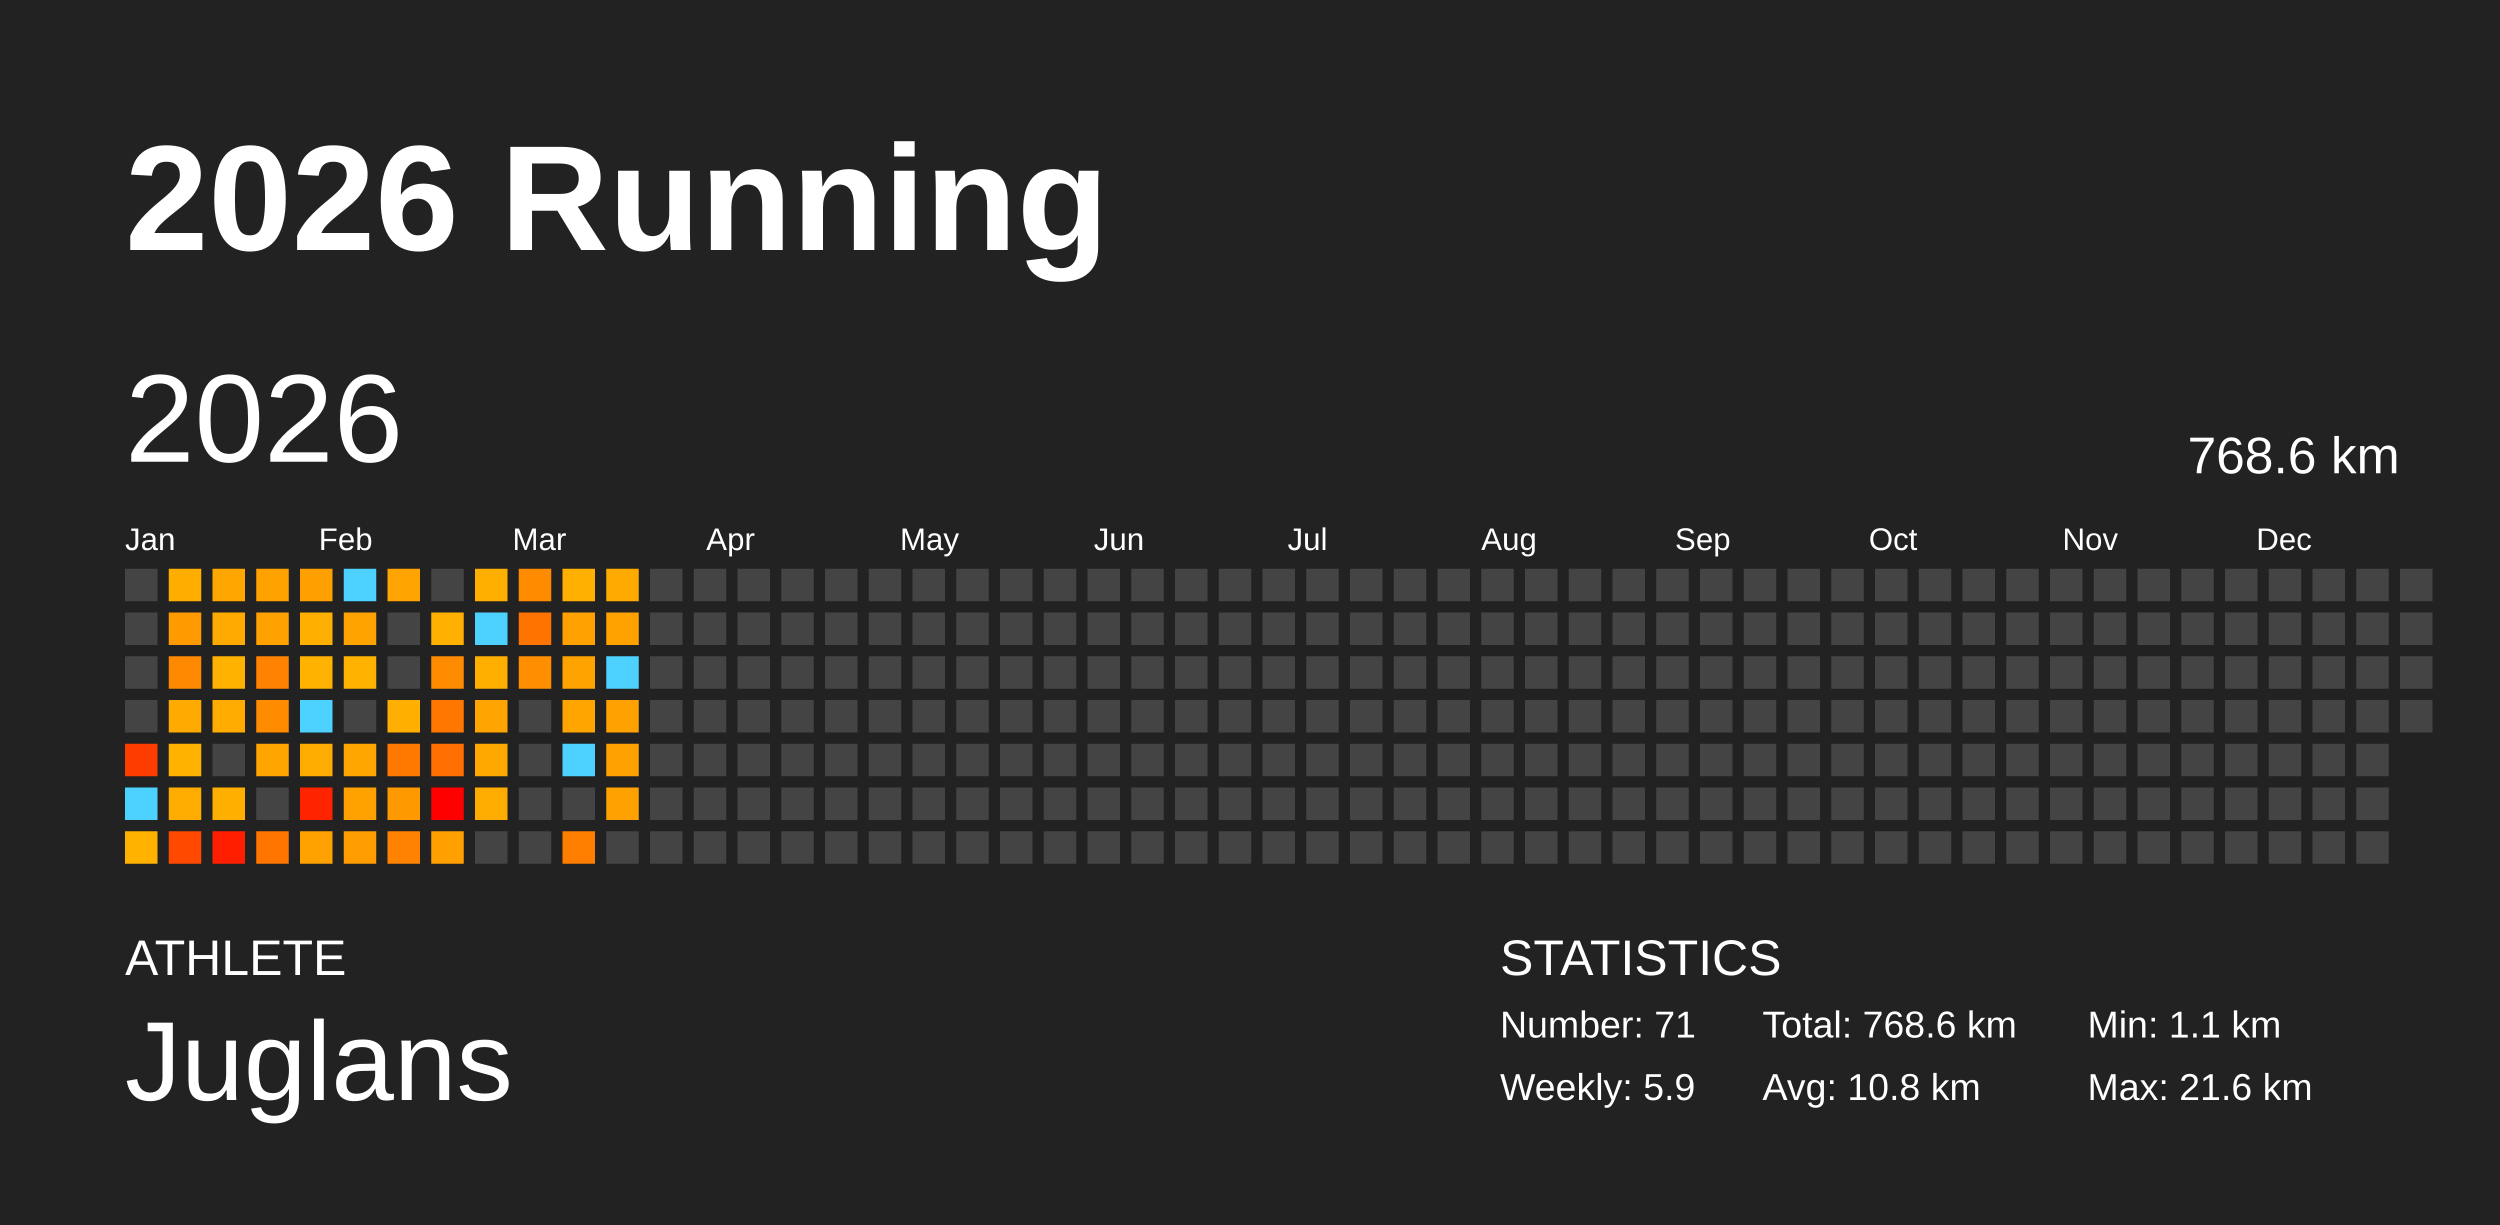
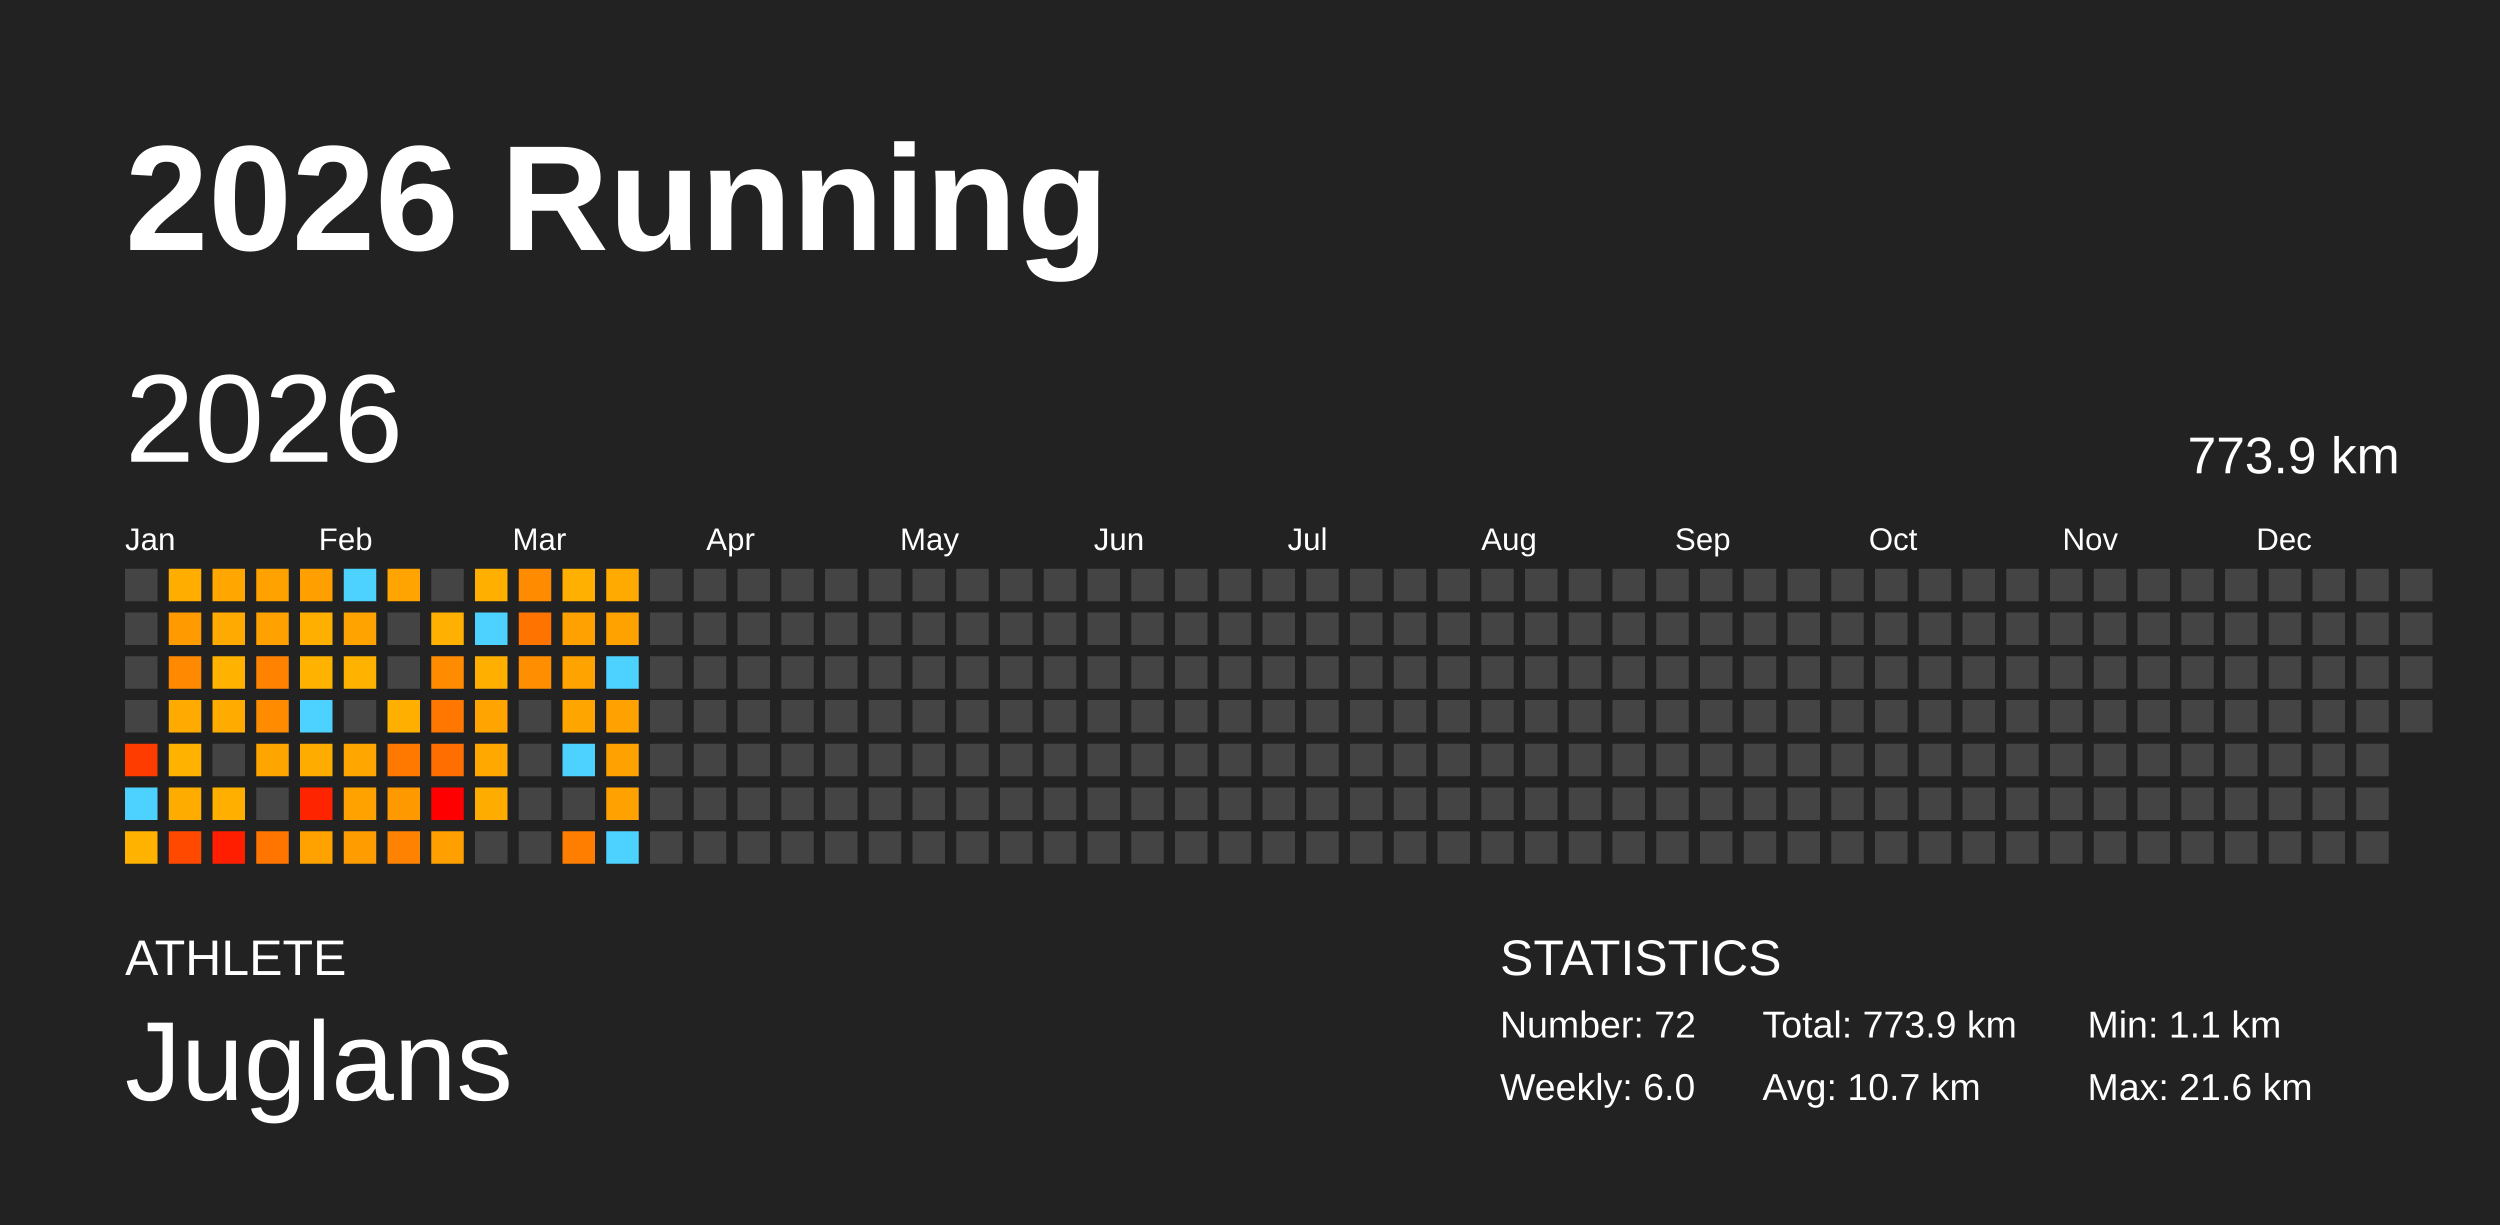
<svg xmlns="http://www.w3.org/2000/svg" baseProfile="full" height="98mm" version="1.1" viewBox="0,0,200,98" width="200mm">
  <defs />
  <rect fill="#222222" height="98" width="200" x="0" y="0" />
  <text fill="#FFFFFF" style="font-size:12px; font-family:Arial; font-weight:bold;" x="10" y="20">2026 Running</text>
  <text fill="#FFFFFF" style="font-size:4px; font-family:Arial" x="10" y="78">ATHLETE</text>
  <text fill="#FFFFFF" style="font-size:9px; font-family:Arial" x="10" y="88">Juglans</text>
  <text fill="#FFFFFF" style="font-size:4px; font-family:Arial" x="120" y="78">STATISTICS</text>
-   <text fill="#FFFFFF" style="font-size:3px; font-family:Arial" x="120" y="83">Number: 71</text>
-   <text fill="#FFFFFF" style="font-size:3px; font-family:Arial" x="120" y="88">Weekly: 5.9</text>
-   <text fill="#FFFFFF" style="font-size:3px; font-family:Arial" x="141" y="83">Total: 768.6 km</text>
-   <text fill="#FFFFFF" style="font-size:3px; font-family:Arial" x="141" y="88">Avg: 10.8 km</text>
+   <text fill="#FFFFFF" style="font-size:3px; font-family:Arial" x="120" y="83">Number: 72</text>
+   <text fill="#FFFFFF" style="font-size:3px; font-family:Arial" x="120" y="88">Weekly: 6.0</text>
+   <text fill="#FFFFFF" style="font-size:3px; font-family:Arial" x="141" y="83">Total: 773.9 km</text>
+   <text fill="#FFFFFF" style="font-size:3px; font-family:Arial" x="141" y="88">Avg: 10.7 km</text>
  <text fill="#FFFFFF" style="font-size:3px; font-family:Arial" x="167" y="83">Min: 1.1 km</text>
  <text fill="#FFFFFF" style="font-size:3px; font-family:Arial" x="167" y="88">Max: 21.6 km</text>
  <text dominant-baseline="hanging" fill="#FFFFFF" style="font-size:10.0px; font-family:Arial;" x="10" y="30">2026</text>
-   <text dominant-baseline="hanging" fill="#FFFFFF" style="font-size:4.125px; font-family:Arial;" x="175" y="35">768.6 km</text>
+   <text dominant-baseline="hanging" fill="#FFFFFF" style="font-size:4.125px; font-family:Arial;" x="175" y="35">773.9 km</text>
  <text fill="#FFFFFF" style="font-size:2.5px; font-family:Arial" x="10.0" y="44">Jan</text>
  <text fill="#FFFFFF" style="font-size:2.5px; font-family:Arial" x="25.5" y="44">Feb</text>
  <text fill="#FFFFFF" style="font-size:2.5px; font-family:Arial" x="41.0" y="44">Mar</text>
  <text fill="#FFFFFF" style="font-size:2.5px; font-family:Arial" x="56.5" y="44">Apr</text>
  <text fill="#FFFFFF" style="font-size:2.5px; font-family:Arial" x="72.0" y="44">May</text>
  <text fill="#FFFFFF" style="font-size:2.5px; font-family:Arial" x="87.5" y="44">Jun</text>
  <text fill="#FFFFFF" style="font-size:2.5px; font-family:Arial" x="103.0" y="44">Jul</text>
  <text fill="#FFFFFF" style="font-size:2.5px; font-family:Arial" x="118.5" y="44">Aug</text>
  <text fill="#FFFFFF" style="font-size:2.5px; font-family:Arial" x="134.0" y="44">Sep</text>
  <text fill="#FFFFFF" style="font-size:2.5px; font-family:Arial" x="149.5" y="44">Oct</text>
  <text fill="#FFFFFF" style="font-size:2.5px; font-family:Arial" x="165.0" y="44">Nov</text>
  <text fill="#FFFFFF" style="font-size:2.5px; font-family:Arial" x="180.5" y="44">Dec</text>
  <rect fill="#444444" height="2.6" width="2.6" x="10.0" y="45.5" />
  <rect fill="#444444" height="2.6" width="2.6" x="10.0" y="49.0" />
  <rect fill="#444444" height="2.6" width="2.6" x="10.0" y="52.5" />
  <rect fill="#444444" height="2.6" width="2.6" x="10.0" y="56.0" />
  <rect fill="#ff3c00" height="2.6" width="2.6" x="10.0" y="59.5" />
  <rect fill="#4dd2ff" height="2.6" width="2.6" x="10.0" y="63.0" />
  <rect fill="#ffb200" height="2.6" width="2.6" x="10.0" y="66.5" />
  <rect fill="#ffae00" height="2.6" width="2.6" x="13.5" y="45.5" />
  <rect fill="#ff9a00" height="2.6" width="2.6" x="13.5" y="49.0" />
  <rect fill="#ff8900" height="2.6" width="2.6" x="13.5" y="52.5" />
  <rect fill="#ffaa00" height="2.6" width="2.6" x="13.5" y="56.0" />
  <rect fill="#ffb300" height="2.6" width="2.6" x="13.5" y="59.5" />
  <rect fill="#ffac00" height="2.6" width="2.6" x="13.5" y="63.0" />
  <rect fill="#ff4900" height="2.6" width="2.6" x="13.5" y="66.5" />
  <rect fill="#ffa600" height="2.6" width="2.6" x="17.0" y="45.5" />
  <rect fill="#ffaa00" height="2.6" width="2.6" x="17.0" y="49.0" />
  <rect fill="#ffb200" height="2.6" width="2.6" x="17.0" y="52.5" />
  <rect fill="#ffab00" height="2.6" width="2.6" x="17.0" y="56.0" />
  <rect fill="#444444" height="2.6" width="2.6" x="17.0" y="59.5" />
  <rect fill="#ffaf00" height="2.6" width="2.6" x="17.0" y="63.0" />
  <rect fill="#ff1e00" height="2.6" width="2.6" x="17.0" y="66.5" />
  <rect fill="#ffa200" height="2.6" width="2.6" x="20.5" y="45.5" />
  <rect fill="#ffa100" height="2.6" width="2.6" x="20.5" y="49.0" />
  <rect fill="#ff8300" height="2.6" width="2.6" x="20.5" y="52.5" />
  <rect fill="#ff8c00" height="2.6" width="2.6" x="20.5" y="56.0" />
  <rect fill="#ffa500" height="2.6" width="2.6" x="20.5" y="59.5" />
  <rect fill="#444444" height="2.6" width="2.6" x="20.5" y="63.0" />
  <rect fill="#ff7500" height="2.6" width="2.6" x="20.5" y="66.5" />
  <rect fill="#ffa000" height="2.6" width="2.6" x="24.0" y="45.5" />
  <rect fill="#ffaf00" height="2.6" width="2.6" x="24.0" y="49.0" />
  <rect fill="#ffb200" height="2.6" width="2.6" x="24.0" y="52.5" />
  <rect fill="#4dd2ff" height="2.6" width="2.6" x="24.0" y="56.0" />
  <rect fill="#ffac00" height="2.6" width="2.6" x="24.0" y="59.5" />
  <rect fill="#ff2400" height="2.6" width="2.6" x="24.0" y="63.0" />
  <rect fill="#ffa200" height="2.6" width="2.6" x="24.0" y="66.5" />
  <rect fill="#4dd2ff" height="2.6" width="2.6" x="27.5" y="45.5" />
  <rect fill="#ffa300" height="2.6" width="2.6" x="27.5" y="49.0" />
  <rect fill="#ffb300" height="2.6" width="2.6" x="27.5" y="52.5" />
  <rect fill="#444444" height="2.6" width="2.6" x="27.5" y="56.0" />
  <rect fill="#ffa700" height="2.6" width="2.6" x="27.5" y="59.5" />
  <rect fill="#ffa200" height="2.6" width="2.6" x="27.5" y="63.0" />
  <rect fill="#ff9c00" height="2.6" width="2.6" x="27.5" y="66.5" />
  <rect fill="#ffa400" height="2.6" width="2.6" x="31.0" y="45.5" />
  <rect fill="#444444" height="2.6" width="2.6" x="31.0" y="49.0" />
  <rect fill="#444444" height="2.6" width="2.6" x="31.0" y="52.5" />
  <rect fill="#ffaf00" height="2.6" width="2.6" x="31.0" y="56.0" />
  <rect fill="#ff7800" height="2.6" width="2.6" x="31.0" y="59.5" />
  <rect fill="#ff9900" height="2.6" width="2.6" x="31.0" y="63.0" />
  <rect fill="#ff8300" height="2.6" width="2.6" x="31.0" y="66.5" />
  <rect fill="#444444" height="2.6" width="2.6" x="34.5" y="45.5" />
  <rect fill="#ffb000" height="2.6" width="2.6" x="34.5" y="49.0" />
  <rect fill="#ff8c00" height="2.6" width="2.6" x="34.5" y="52.5" />
  <rect fill="#ff7700" height="2.6" width="2.6" x="34.5" y="56.0" />
  <rect fill="#ff6e00" height="2.6" width="2.6" x="34.5" y="59.5" />
  <rect fill="red" height="2.6" width="2.6" x="34.5" y="63.0" />
  <rect fill="#ff9f00" height="2.6" width="2.6" x="34.5" y="66.5" />
  <rect fill="#ffaf00" height="2.6" width="2.6" x="38.0" y="45.5" />
  <rect fill="#4dd2ff" height="2.6" width="2.6" x="38.0" y="49.0" />
  <rect fill="#ffaf00" height="2.6" width="2.6" x="38.0" y="52.5" />
  <rect fill="#ffa400" height="2.6" width="2.6" x="38.0" y="56.0" />
  <rect fill="#ffa900" height="2.6" width="2.6" x="38.0" y="59.5" />
  <rect fill="#ffac00" height="2.6" width="2.6" x="38.0" y="63.0" />
  <rect fill="#444444" height="2.6" width="2.6" x="38.0" y="66.5" />
  <rect fill="#ff8b00" height="2.6" width="2.6" x="41.5" y="45.5" />
  <rect fill="#ff7400" height="2.6" width="2.6" x="41.5" y="49.0" />
  <rect fill="#ff8e00" height="2.6" width="2.6" x="41.5" y="52.5" />
  <rect fill="#444444" height="2.6" width="2.6" x="41.5" y="56.0" />
  <rect fill="#444444" height="2.6" width="2.6" x="41.5" y="59.5" />
  <rect fill="#444444" height="2.6" width="2.6" x="41.5" y="63.0" />
  <rect fill="#444444" height="2.6" width="2.6" x="41.5" y="66.5" />
  <rect fill="#ffb000" height="2.6" width="2.6" x="45.0" y="45.5" />
  <rect fill="#ffa100" height="2.6" width="2.6" x="45.0" y="49.0" />
  <rect fill="#ffa300" height="2.6" width="2.6" x="45.0" y="52.5" />
  <rect fill="#ffa500" height="2.6" width="2.6" x="45.0" y="56.0" />
  <rect fill="#4dd2ff" height="2.6" width="2.6" x="45.0" y="59.5" />
  <rect fill="#444444" height="2.6" width="2.6" x="45.0" y="63.0" />
  <rect fill="#ff7e00" height="2.6" width="2.6" x="45.0" y="66.5" />
  <rect fill="#ffaa00" height="2.6" width="2.6" x="48.5" y="45.5" />
  <rect fill="#ffa200" height="2.6" width="2.6" x="48.5" y="49.0" />
  <rect fill="#4dd2ff" height="2.6" width="2.6" x="48.5" y="52.5" />
  <rect fill="#ffa100" height="2.6" width="2.6" x="48.5" y="56.0" />
  <rect fill="#ffa100" height="2.6" width="2.6" x="48.5" y="59.5" />
  <rect fill="#ffa100" height="2.6" width="2.6" x="48.5" y="63.0" />
-   <rect fill="#444444" height="2.6" width="2.6" x="48.5" y="66.5" />
+   <rect fill="#4dd2ff" height="2.6" width="2.6" x="48.5" y="66.5" />
  <rect fill="#444444" height="2.6" width="2.6" x="52.0" y="45.5" />
  <rect fill="#444444" height="2.6" width="2.6" x="52.0" y="49.0" />
  <rect fill="#444444" height="2.6" width="2.6" x="52.0" y="52.5" />
  <rect fill="#444444" height="2.6" width="2.6" x="52.0" y="56.0" />
  <rect fill="#444444" height="2.6" width="2.6" x="52.0" y="59.5" />
  <rect fill="#444444" height="2.6" width="2.6" x="52.0" y="63.0" />
  <rect fill="#444444" height="2.6" width="2.6" x="52.0" y="66.5" />
  <rect fill="#444444" height="2.6" width="2.6" x="55.5" y="45.5" />
  <rect fill="#444444" height="2.6" width="2.6" x="55.5" y="49.0" />
  <rect fill="#444444" height="2.6" width="2.6" x="55.5" y="52.5" />
  <rect fill="#444444" height="2.6" width="2.6" x="55.5" y="56.0" />
  <rect fill="#444444" height="2.6" width="2.6" x="55.5" y="59.5" />
  <rect fill="#444444" height="2.6" width="2.6" x="55.5" y="63.0" />
  <rect fill="#444444" height="2.6" width="2.6" x="55.5" y="66.5" />
  <rect fill="#444444" height="2.6" width="2.6" x="59.0" y="45.5" />
  <rect fill="#444444" height="2.6" width="2.6" x="59.0" y="49.0" />
  <rect fill="#444444" height="2.6" width="2.6" x="59.0" y="52.5" />
  <rect fill="#444444" height="2.6" width="2.6" x="59.0" y="56.0" />
  <rect fill="#444444" height="2.6" width="2.6" x="59.0" y="59.5" />
  <rect fill="#444444" height="2.6" width="2.6" x="59.0" y="63.0" />
  <rect fill="#444444" height="2.6" width="2.6" x="59.0" y="66.5" />
  <rect fill="#444444" height="2.6" width="2.6" x="62.5" y="45.5" />
  <rect fill="#444444" height="2.6" width="2.6" x="62.5" y="49.0" />
  <rect fill="#444444" height="2.6" width="2.6" x="62.5" y="52.5" />
  <rect fill="#444444" height="2.6" width="2.6" x="62.5" y="56.0" />
  <rect fill="#444444" height="2.6" width="2.6" x="62.5" y="59.5" />
  <rect fill="#444444" height="2.6" width="2.6" x="62.5" y="63.0" />
  <rect fill="#444444" height="2.6" width="2.6" x="62.5" y="66.5" />
  <rect fill="#444444" height="2.6" width="2.6" x="66.0" y="45.5" />
  <rect fill="#444444" height="2.6" width="2.6" x="66.0" y="49.0" />
  <rect fill="#444444" height="2.6" width="2.6" x="66.0" y="52.5" />
  <rect fill="#444444" height="2.6" width="2.6" x="66.0" y="56.0" />
  <rect fill="#444444" height="2.6" width="2.6" x="66.0" y="59.5" />
  <rect fill="#444444" height="2.6" width="2.6" x="66.0" y="63.0" />
  <rect fill="#444444" height="2.6" width="2.6" x="66.0" y="66.5" />
  <rect fill="#444444" height="2.6" width="2.6" x="69.5" y="45.5" />
  <rect fill="#444444" height="2.6" width="2.6" x="69.5" y="49.0" />
  <rect fill="#444444" height="2.6" width="2.6" x="69.5" y="52.5" />
  <rect fill="#444444" height="2.6" width="2.6" x="69.5" y="56.0" />
  <rect fill="#444444" height="2.6" width="2.6" x="69.5" y="59.5" />
  <rect fill="#444444" height="2.6" width="2.6" x="69.5" y="63.0" />
  <rect fill="#444444" height="2.6" width="2.6" x="69.5" y="66.5" />
  <rect fill="#444444" height="2.6" width="2.6" x="73.0" y="45.5" />
  <rect fill="#444444" height="2.6" width="2.6" x="73.0" y="49.0" />
  <rect fill="#444444" height="2.6" width="2.6" x="73.0" y="52.5" />
  <rect fill="#444444" height="2.6" width="2.6" x="73.0" y="56.0" />
  <rect fill="#444444" height="2.6" width="2.6" x="73.0" y="59.5" />
  <rect fill="#444444" height="2.6" width="2.6" x="73.0" y="63.0" />
  <rect fill="#444444" height="2.6" width="2.6" x="73.0" y="66.5" />
  <rect fill="#444444" height="2.6" width="2.6" x="76.5" y="45.5" />
  <rect fill="#444444" height="2.6" width="2.6" x="76.5" y="49.0" />
  <rect fill="#444444" height="2.6" width="2.6" x="76.5" y="52.5" />
  <rect fill="#444444" height="2.6" width="2.6" x="76.5" y="56.0" />
  <rect fill="#444444" height="2.6" width="2.6" x="76.5" y="59.5" />
  <rect fill="#444444" height="2.6" width="2.6" x="76.5" y="63.0" />
  <rect fill="#444444" height="2.6" width="2.6" x="76.5" y="66.5" />
  <rect fill="#444444" height="2.6" width="2.6" x="80.0" y="45.5" />
  <rect fill="#444444" height="2.6" width="2.6" x="80.0" y="49.0" />
  <rect fill="#444444" height="2.6" width="2.6" x="80.0" y="52.5" />
  <rect fill="#444444" height="2.6" width="2.6" x="80.0" y="56.0" />
  <rect fill="#444444" height="2.6" width="2.6" x="80.0" y="59.5" />
  <rect fill="#444444" height="2.6" width="2.6" x="80.0" y="63.0" />
  <rect fill="#444444" height="2.6" width="2.6" x="80.0" y="66.5" />
  <rect fill="#444444" height="2.6" width="2.6" x="83.5" y="45.5" />
  <rect fill="#444444" height="2.6" width="2.6" x="83.5" y="49.0" />
  <rect fill="#444444" height="2.6" width="2.6" x="83.5" y="52.5" />
  <rect fill="#444444" height="2.6" width="2.6" x="83.5" y="56.0" />
  <rect fill="#444444" height="2.6" width="2.6" x="83.5" y="59.5" />
  <rect fill="#444444" height="2.6" width="2.6" x="83.5" y="63.0" />
  <rect fill="#444444" height="2.6" width="2.6" x="83.5" y="66.5" />
  <rect fill="#444444" height="2.6" width="2.6" x="87.0" y="45.5" />
  <rect fill="#444444" height="2.6" width="2.6" x="87.0" y="49.0" />
  <rect fill="#444444" height="2.6" width="2.6" x="87.0" y="52.5" />
  <rect fill="#444444" height="2.6" width="2.6" x="87.0" y="56.0" />
  <rect fill="#444444" height="2.6" width="2.6" x="87.0" y="59.5" />
  <rect fill="#444444" height="2.6" width="2.6" x="87.0" y="63.0" />
  <rect fill="#444444" height="2.6" width="2.6" x="87.0" y="66.5" />
  <rect fill="#444444" height="2.6" width="2.6" x="90.5" y="45.5" />
  <rect fill="#444444" height="2.6" width="2.6" x="90.5" y="49.0" />
  <rect fill="#444444" height="2.6" width="2.6" x="90.5" y="52.5" />
  <rect fill="#444444" height="2.6" width="2.6" x="90.5" y="56.0" />
  <rect fill="#444444" height="2.6" width="2.6" x="90.5" y="59.5" />
  <rect fill="#444444" height="2.6" width="2.6" x="90.5" y="63.0" />
  <rect fill="#444444" height="2.6" width="2.6" x="90.5" y="66.5" />
  <rect fill="#444444" height="2.6" width="2.6" x="94.0" y="45.5" />
  <rect fill="#444444" height="2.6" width="2.6" x="94.0" y="49.0" />
  <rect fill="#444444" height="2.6" width="2.6" x="94.0" y="52.5" />
  <rect fill="#444444" height="2.6" width="2.6" x="94.0" y="56.0" />
  <rect fill="#444444" height="2.6" width="2.6" x="94.0" y="59.5" />
  <rect fill="#444444" height="2.6" width="2.6" x="94.0" y="63.0" />
  <rect fill="#444444" height="2.6" width="2.6" x="94.0" y="66.5" />
  <rect fill="#444444" height="2.6" width="2.6" x="97.5" y="45.5" />
  <rect fill="#444444" height="2.6" width="2.6" x="97.5" y="49.0" />
  <rect fill="#444444" height="2.6" width="2.6" x="97.5" y="52.5" />
  <rect fill="#444444" height="2.6" width="2.6" x="97.5" y="56.0" />
  <rect fill="#444444" height="2.6" width="2.6" x="97.5" y="59.5" />
  <rect fill="#444444" height="2.6" width="2.6" x="97.5" y="63.0" />
  <rect fill="#444444" height="2.6" width="2.6" x="97.5" y="66.5" />
  <rect fill="#444444" height="2.6" width="2.6" x="101.0" y="45.5" />
  <rect fill="#444444" height="2.6" width="2.6" x="101.0" y="49.0" />
  <rect fill="#444444" height="2.6" width="2.6" x="101.0" y="52.5" />
  <rect fill="#444444" height="2.6" width="2.6" x="101.0" y="56.0" />
  <rect fill="#444444" height="2.6" width="2.6" x="101.0" y="59.5" />
  <rect fill="#444444" height="2.6" width="2.6" x="101.0" y="63.0" />
  <rect fill="#444444" height="2.6" width="2.6" x="101.0" y="66.5" />
  <rect fill="#444444" height="2.6" width="2.6" x="104.5" y="45.5" />
  <rect fill="#444444" height="2.6" width="2.6" x="104.5" y="49.0" />
  <rect fill="#444444" height="2.6" width="2.6" x="104.5" y="52.5" />
  <rect fill="#444444" height="2.6" width="2.6" x="104.5" y="56.0" />
  <rect fill="#444444" height="2.6" width="2.6" x="104.5" y="59.5" />
  <rect fill="#444444" height="2.6" width="2.6" x="104.5" y="63.0" />
  <rect fill="#444444" height="2.6" width="2.6" x="104.5" y="66.5" />
  <rect fill="#444444" height="2.6" width="2.6" x="108.0" y="45.5" />
  <rect fill="#444444" height="2.6" width="2.6" x="108.0" y="49.0" />
  <rect fill="#444444" height="2.6" width="2.6" x="108.0" y="52.5" />
  <rect fill="#444444" height="2.6" width="2.6" x="108.0" y="56.0" />
  <rect fill="#444444" height="2.6" width="2.6" x="108.0" y="59.5" />
  <rect fill="#444444" height="2.6" width="2.6" x="108.0" y="63.0" />
  <rect fill="#444444" height="2.6" width="2.6" x="108.0" y="66.5" />
  <rect fill="#444444" height="2.6" width="2.6" x="111.5" y="45.5" />
  <rect fill="#444444" height="2.6" width="2.6" x="111.5" y="49.0" />
  <rect fill="#444444" height="2.6" width="2.6" x="111.5" y="52.5" />
  <rect fill="#444444" height="2.6" width="2.6" x="111.5" y="56.0" />
  <rect fill="#444444" height="2.6" width="2.6" x="111.5" y="59.5" />
  <rect fill="#444444" height="2.6" width="2.6" x="111.5" y="63.0" />
  <rect fill="#444444" height="2.6" width="2.6" x="111.5" y="66.5" />
  <rect fill="#444444" height="2.6" width="2.6" x="115.0" y="45.5" />
  <rect fill="#444444" height="2.6" width="2.6" x="115.0" y="49.0" />
  <rect fill="#444444" height="2.6" width="2.6" x="115.0" y="52.5" />
  <rect fill="#444444" height="2.6" width="2.6" x="115.0" y="56.0" />
  <rect fill="#444444" height="2.6" width="2.6" x="115.0" y="59.5" />
  <rect fill="#444444" height="2.6" width="2.6" x="115.0" y="63.0" />
  <rect fill="#444444" height="2.6" width="2.6" x="115.0" y="66.5" />
  <rect fill="#444444" height="2.6" width="2.6" x="118.5" y="45.5" />
  <rect fill="#444444" height="2.6" width="2.6" x="118.5" y="49.0" />
  <rect fill="#444444" height="2.6" width="2.6" x="118.5" y="52.5" />
  <rect fill="#444444" height="2.6" width="2.6" x="118.5" y="56.0" />
  <rect fill="#444444" height="2.6" width="2.6" x="118.5" y="59.5" />
  <rect fill="#444444" height="2.6" width="2.6" x="118.5" y="63.0" />
  <rect fill="#444444" height="2.6" width="2.6" x="118.5" y="66.5" />
  <rect fill="#444444" height="2.6" width="2.6" x="122.0" y="45.5" />
  <rect fill="#444444" height="2.6" width="2.6" x="122.0" y="49.0" />
  <rect fill="#444444" height="2.6" width="2.6" x="122.0" y="52.5" />
  <rect fill="#444444" height="2.6" width="2.6" x="122.0" y="56.0" />
  <rect fill="#444444" height="2.6" width="2.6" x="122.0" y="59.5" />
  <rect fill="#444444" height="2.6" width="2.6" x="122.0" y="63.0" />
  <rect fill="#444444" height="2.6" width="2.6" x="122.0" y="66.5" />
  <rect fill="#444444" height="2.6" width="2.6" x="125.5" y="45.5" />
  <rect fill="#444444" height="2.6" width="2.6" x="125.5" y="49.0" />
  <rect fill="#444444" height="2.6" width="2.6" x="125.5" y="52.5" />
  <rect fill="#444444" height="2.6" width="2.6" x="125.5" y="56.0" />
  <rect fill="#444444" height="2.6" width="2.6" x="125.5" y="59.5" />
  <rect fill="#444444" height="2.6" width="2.6" x="125.5" y="63.0" />
  <rect fill="#444444" height="2.6" width="2.6" x="125.5" y="66.5" />
  <rect fill="#444444" height="2.6" width="2.6" x="129.0" y="45.5" />
  <rect fill="#444444" height="2.6" width="2.6" x="129.0" y="49.0" />
  <rect fill="#444444" height="2.6" width="2.6" x="129.0" y="52.5" />
  <rect fill="#444444" height="2.6" width="2.6" x="129.0" y="56.0" />
  <rect fill="#444444" height="2.6" width="2.6" x="129.0" y="59.5" />
  <rect fill="#444444" height="2.6" width="2.6" x="129.0" y="63.0" />
  <rect fill="#444444" height="2.6" width="2.6" x="129.0" y="66.5" />
  <rect fill="#444444" height="2.6" width="2.6" x="132.5" y="45.5" />
  <rect fill="#444444" height="2.6" width="2.6" x="132.5" y="49.0" />
  <rect fill="#444444" height="2.6" width="2.6" x="132.5" y="52.5" />
  <rect fill="#444444" height="2.6" width="2.6" x="132.5" y="56.0" />
  <rect fill="#444444" height="2.6" width="2.6" x="132.5" y="59.5" />
  <rect fill="#444444" height="2.6" width="2.6" x="132.5" y="63.0" />
  <rect fill="#444444" height="2.6" width="2.6" x="132.5" y="66.5" />
  <rect fill="#444444" height="2.6" width="2.6" x="136.0" y="45.5" />
  <rect fill="#444444" height="2.6" width="2.6" x="136.0" y="49.0" />
  <rect fill="#444444" height="2.6" width="2.6" x="136.0" y="52.5" />
  <rect fill="#444444" height="2.6" width="2.6" x="136.0" y="56.0" />
  <rect fill="#444444" height="2.6" width="2.6" x="136.0" y="59.5" />
  <rect fill="#444444" height="2.6" width="2.6" x="136.0" y="63.0" />
  <rect fill="#444444" height="2.6" width="2.6" x="136.0" y="66.5" />
  <rect fill="#444444" height="2.6" width="2.6" x="139.5" y="45.5" />
  <rect fill="#444444" height="2.6" width="2.6" x="139.5" y="49.0" />
  <rect fill="#444444" height="2.6" width="2.6" x="139.5" y="52.5" />
  <rect fill="#444444" height="2.6" width="2.6" x="139.5" y="56.0" />
  <rect fill="#444444" height="2.6" width="2.6" x="139.5" y="59.5" />
  <rect fill="#444444" height="2.6" width="2.6" x="139.5" y="63.0" />
  <rect fill="#444444" height="2.6" width="2.6" x="139.5" y="66.5" />
  <rect fill="#444444" height="2.6" width="2.6" x="143.0" y="45.5" />
  <rect fill="#444444" height="2.6" width="2.6" x="143.0" y="49.0" />
  <rect fill="#444444" height="2.6" width="2.6" x="143.0" y="52.5" />
  <rect fill="#444444" height="2.6" width="2.6" x="143.0" y="56.0" />
  <rect fill="#444444" height="2.6" width="2.6" x="143.0" y="59.5" />
  <rect fill="#444444" height="2.6" width="2.6" x="143.0" y="63.0" />
  <rect fill="#444444" height="2.6" width="2.6" x="143.0" y="66.5" />
  <rect fill="#444444" height="2.6" width="2.6" x="146.5" y="45.5" />
  <rect fill="#444444" height="2.6" width="2.6" x="146.5" y="49.0" />
  <rect fill="#444444" height="2.6" width="2.6" x="146.5" y="52.5" />
  <rect fill="#444444" height="2.6" width="2.6" x="146.5" y="56.0" />
  <rect fill="#444444" height="2.6" width="2.6" x="146.5" y="59.5" />
  <rect fill="#444444" height="2.6" width="2.6" x="146.5" y="63.0" />
  <rect fill="#444444" height="2.6" width="2.6" x="146.5" y="66.5" />
  <rect fill="#444444" height="2.6" width="2.6" x="150.0" y="45.5" />
  <rect fill="#444444" height="2.6" width="2.6" x="150.0" y="49.0" />
  <rect fill="#444444" height="2.6" width="2.6" x="150.0" y="52.5" />
  <rect fill="#444444" height="2.6" width="2.6" x="150.0" y="56.0" />
  <rect fill="#444444" height="2.6" width="2.6" x="150.0" y="59.5" />
  <rect fill="#444444" height="2.6" width="2.6" x="150.0" y="63.0" />
  <rect fill="#444444" height="2.6" width="2.6" x="150.0" y="66.5" />
  <rect fill="#444444" height="2.6" width="2.6" x="153.5" y="45.5" />
  <rect fill="#444444" height="2.6" width="2.6" x="153.5" y="49.0" />
  <rect fill="#444444" height="2.6" width="2.6" x="153.5" y="52.5" />
  <rect fill="#444444" height="2.6" width="2.6" x="153.5" y="56.0" />
  <rect fill="#444444" height="2.6" width="2.6" x="153.5" y="59.5" />
  <rect fill="#444444" height="2.6" width="2.6" x="153.5" y="63.0" />
  <rect fill="#444444" height="2.6" width="2.6" x="153.5" y="66.5" />
  <rect fill="#444444" height="2.6" width="2.6" x="157.0" y="45.5" />
  <rect fill="#444444" height="2.6" width="2.6" x="157.0" y="49.0" />
  <rect fill="#444444" height="2.6" width="2.6" x="157.0" y="52.5" />
  <rect fill="#444444" height="2.6" width="2.6" x="157.0" y="56.0" />
  <rect fill="#444444" height="2.6" width="2.6" x="157.0" y="59.5" />
  <rect fill="#444444" height="2.6" width="2.6" x="157.0" y="63.0" />
  <rect fill="#444444" height="2.6" width="2.6" x="157.0" y="66.5" />
  <rect fill="#444444" height="2.6" width="2.6" x="160.5" y="45.5" />
  <rect fill="#444444" height="2.6" width="2.6" x="160.5" y="49.0" />
  <rect fill="#444444" height="2.6" width="2.6" x="160.5" y="52.5" />
  <rect fill="#444444" height="2.6" width="2.6" x="160.5" y="56.0" />
  <rect fill="#444444" height="2.6" width="2.6" x="160.5" y="59.5" />
  <rect fill="#444444" height="2.6" width="2.6" x="160.5" y="63.0" />
  <rect fill="#444444" height="2.6" width="2.6" x="160.5" y="66.5" />
  <rect fill="#444444" height="2.6" width="2.6" x="164.0" y="45.5" />
  <rect fill="#444444" height="2.6" width="2.6" x="164.0" y="49.0" />
  <rect fill="#444444" height="2.6" width="2.6" x="164.0" y="52.5" />
  <rect fill="#444444" height="2.6" width="2.6" x="164.0" y="56.0" />
  <rect fill="#444444" height="2.6" width="2.6" x="164.0" y="59.5" />
  <rect fill="#444444" height="2.6" width="2.6" x="164.0" y="63.0" />
  <rect fill="#444444" height="2.6" width="2.6" x="164.0" y="66.5" />
  <rect fill="#444444" height="2.6" width="2.6" x="167.5" y="45.5" />
  <rect fill="#444444" height="2.6" width="2.6" x="167.5" y="49.0" />
  <rect fill="#444444" height="2.6" width="2.6" x="167.5" y="52.5" />
  <rect fill="#444444" height="2.6" width="2.6" x="167.5" y="56.0" />
  <rect fill="#444444" height="2.6" width="2.6" x="167.5" y="59.5" />
  <rect fill="#444444" height="2.6" width="2.6" x="167.5" y="63.0" />
  <rect fill="#444444" height="2.6" width="2.6" x="167.5" y="66.5" />
  <rect fill="#444444" height="2.6" width="2.6" x="171.0" y="45.5" />
  <rect fill="#444444" height="2.6" width="2.6" x="171.0" y="49.0" />
  <rect fill="#444444" height="2.6" width="2.6" x="171.0" y="52.5" />
  <rect fill="#444444" height="2.6" width="2.6" x="171.0" y="56.0" />
  <rect fill="#444444" height="2.6" width="2.6" x="171.0" y="59.5" />
  <rect fill="#444444" height="2.6" width="2.6" x="171.0" y="63.0" />
  <rect fill="#444444" height="2.6" width="2.6" x="171.0" y="66.5" />
  <rect fill="#444444" height="2.6" width="2.6" x="174.5" y="45.5" />
  <rect fill="#444444" height="2.6" width="2.6" x="174.5" y="49.0" />
  <rect fill="#444444" height="2.6" width="2.6" x="174.5" y="52.5" />
  <rect fill="#444444" height="2.6" width="2.6" x="174.5" y="56.0" />
  <rect fill="#444444" height="2.6" width="2.6" x="174.5" y="59.5" />
  <rect fill="#444444" height="2.6" width="2.6" x="174.5" y="63.0" />
  <rect fill="#444444" height="2.6" width="2.6" x="174.5" y="66.5" />
  <rect fill="#444444" height="2.6" width="2.6" x="178.0" y="45.5" />
  <rect fill="#444444" height="2.6" width="2.6" x="178.0" y="49.0" />
  <rect fill="#444444" height="2.6" width="2.6" x="178.0" y="52.5" />
  <rect fill="#444444" height="2.6" width="2.6" x="178.0" y="56.0" />
  <rect fill="#444444" height="2.6" width="2.6" x="178.0" y="59.5" />
  <rect fill="#444444" height="2.6" width="2.6" x="178.0" y="63.0" />
  <rect fill="#444444" height="2.6" width="2.6" x="178.0" y="66.5" />
  <rect fill="#444444" height="2.6" width="2.6" x="181.5" y="45.5" />
  <rect fill="#444444" height="2.6" width="2.6" x="181.5" y="49.0" />
  <rect fill="#444444" height="2.6" width="2.6" x="181.5" y="52.5" />
  <rect fill="#444444" height="2.6" width="2.6" x="181.5" y="56.0" />
  <rect fill="#444444" height="2.6" width="2.6" x="181.5" y="59.5" />
  <rect fill="#444444" height="2.6" width="2.6" x="181.5" y="63.0" />
  <rect fill="#444444" height="2.6" width="2.6" x="181.5" y="66.5" />
  <rect fill="#444444" height="2.6" width="2.6" x="185.0" y="45.5" />
  <rect fill="#444444" height="2.6" width="2.6" x="185.0" y="49.0" />
  <rect fill="#444444" height="2.6" width="2.6" x="185.0" y="52.5" />
  <rect fill="#444444" height="2.6" width="2.6" x="185.0" y="56.0" />
  <rect fill="#444444" height="2.6" width="2.6" x="185.0" y="59.5" />
  <rect fill="#444444" height="2.6" width="2.6" x="185.0" y="63.0" />
  <rect fill="#444444" height="2.6" width="2.6" x="185.0" y="66.5" />
  <rect fill="#444444" height="2.6" width="2.6" x="188.5" y="45.5" />
  <rect fill="#444444" height="2.6" width="2.6" x="188.5" y="49.0" />
  <rect fill="#444444" height="2.6" width="2.6" x="188.5" y="52.5" />
  <rect fill="#444444" height="2.6" width="2.6" x="188.5" y="56.0" />
  <rect fill="#444444" height="2.6" width="2.6" x="188.5" y="59.5" />
  <rect fill="#444444" height="2.6" width="2.6" x="188.5" y="63.0" />
  <rect fill="#444444" height="2.6" width="2.6" x="188.5" y="66.5" />
  <rect fill="#444444" height="2.6" width="2.6" x="192.0" y="45.5" />
  <rect fill="#444444" height="2.6" width="2.6" x="192.0" y="49.0" />
  <rect fill="#444444" height="2.6" width="2.6" x="192.0" y="52.5" />
  <rect fill="#444444" height="2.6" width="2.6" x="192.0" y="56.0" />
</svg>
